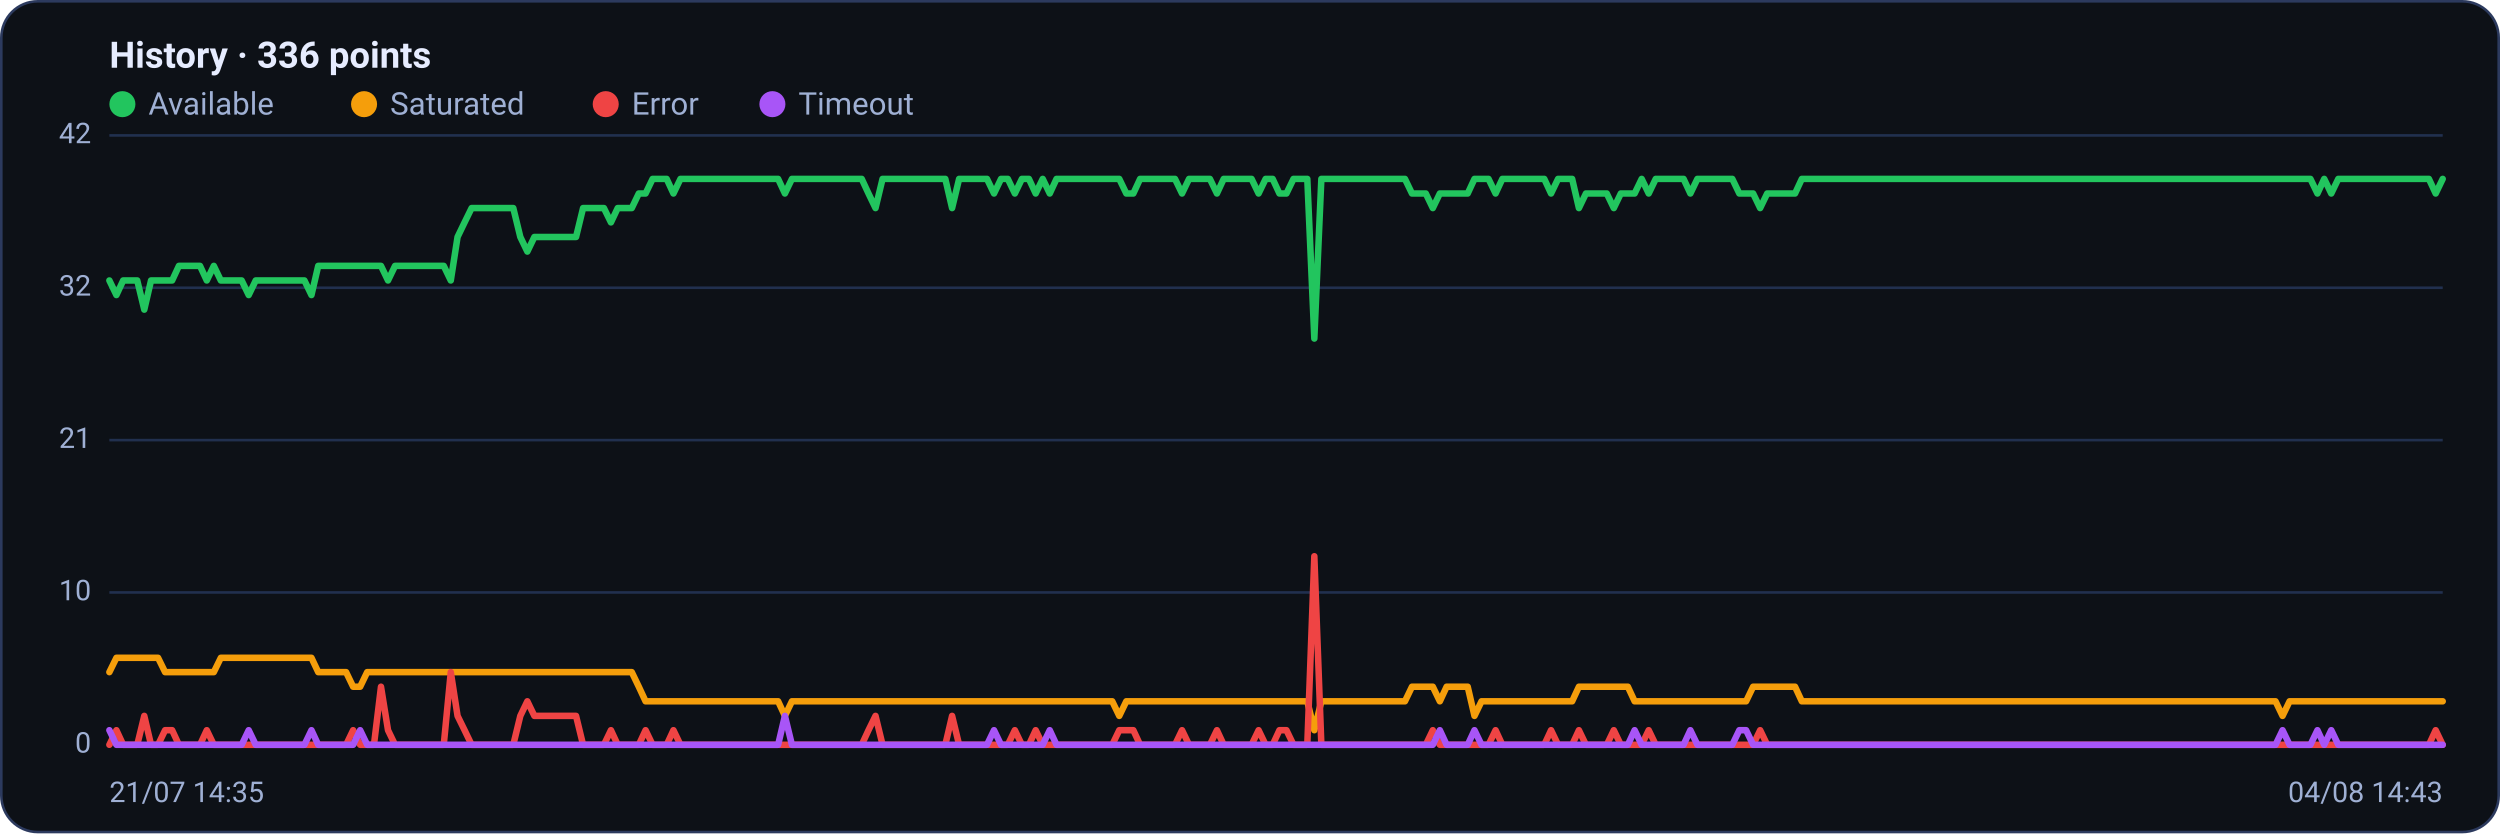
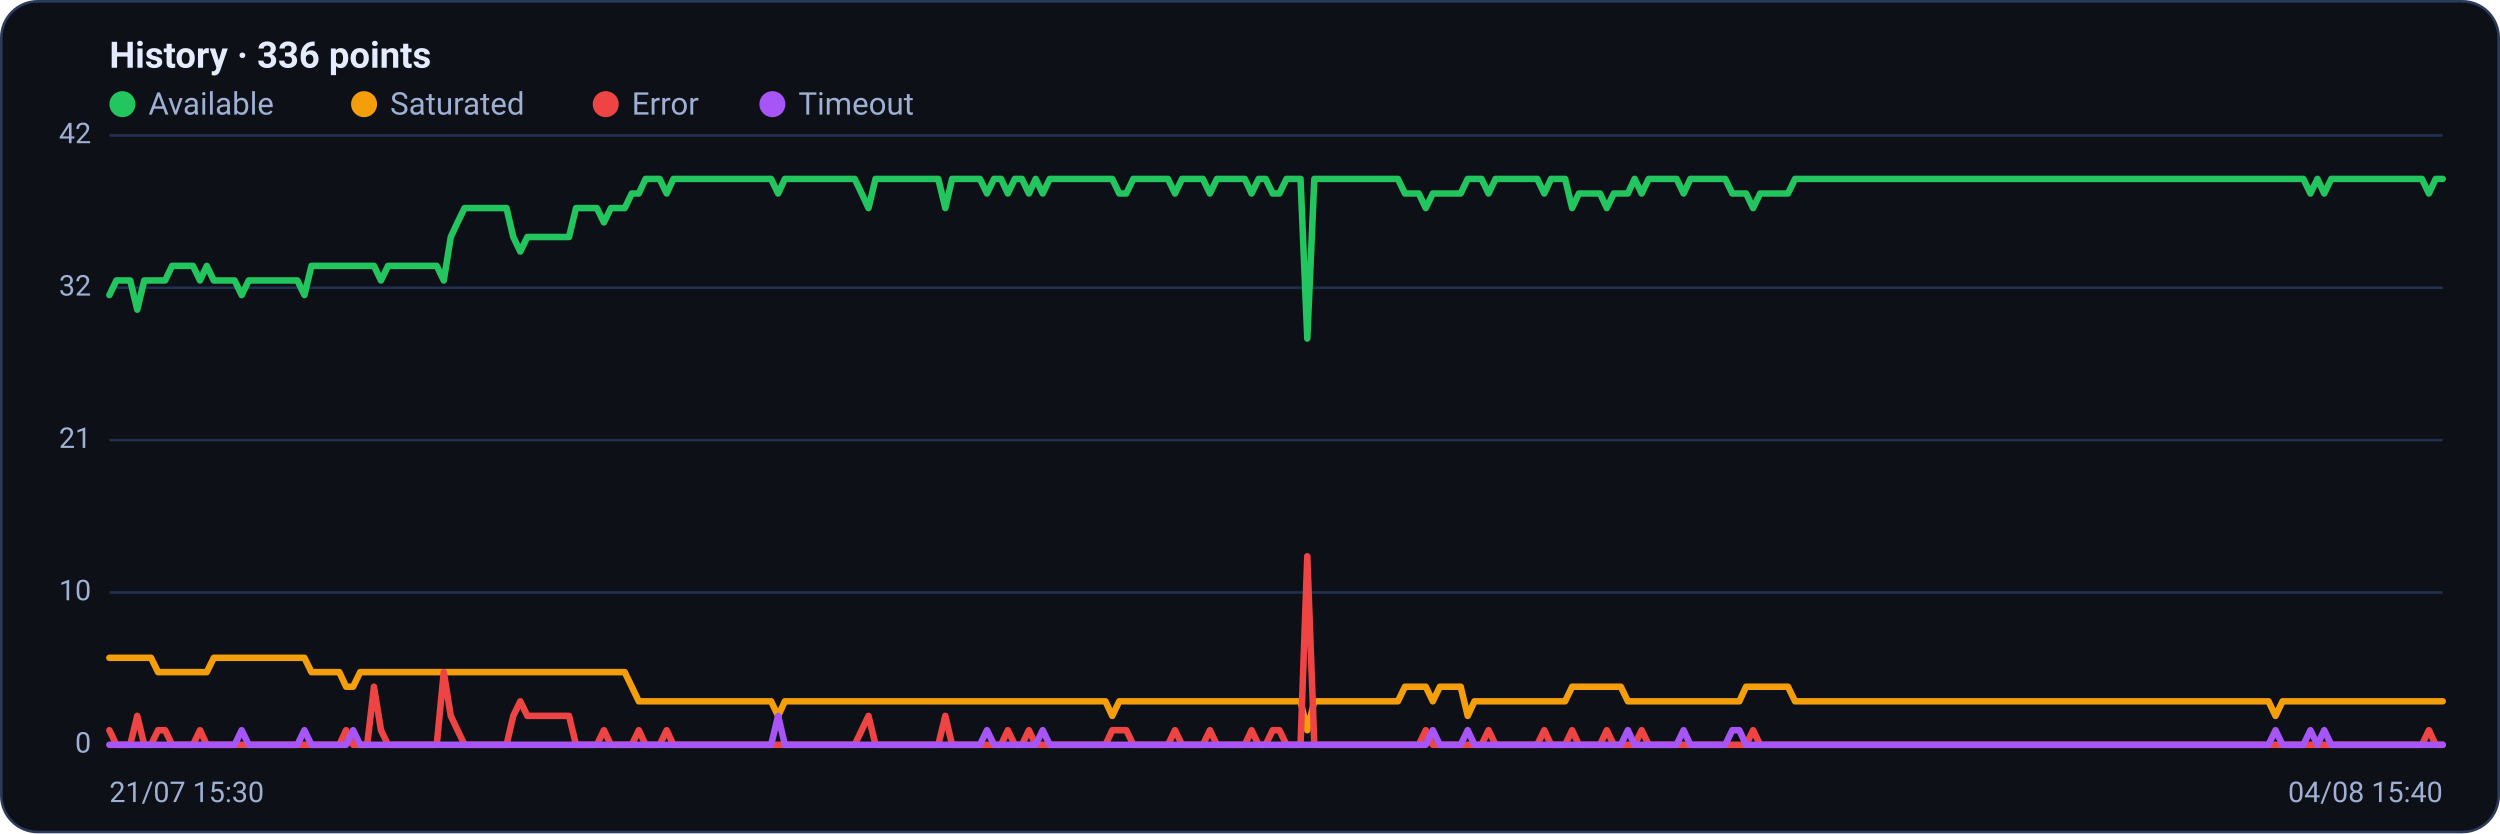
<svg xmlns="http://www.w3.org/2000/svg" viewBox="0 0 960 320" width="960" height="320" font-family="Segoe UI, system-ui, -apple-system, Roboto, Helvetica, Arial, sans-serif" role="img" aria-label="Availability history per region">
  <rect x="0.5" y="0.5" width="959" height="319" rx="14" fill="#0d1117" stroke="#2c3a5e" />
  <text x="42" y="26" font-size="14" font-weight="600" fill="#e6ecff">History · 336 points</text>
  <circle cx="47" cy="40" r="5" fill="#22c55e" />
  <text x="57" y="44" font-size="12" fill="#9fb0d4">Available</text>
  <circle cx="139.8" cy="40" r="5" fill="#f59e0b" />
  <text x="149.8" y="44" font-size="12" fill="#9fb0d4">Saturated</text>
  <circle cx="232.6" cy="40" r="5" fill="#ef4444" />
  <text x="242.6" y="44" font-size="12" fill="#9fb0d4">Error</text>
  <circle cx="296.6" cy="40" r="5" fill="#a855f7" />
  <text x="306.6" y="44" font-size="12" fill="#9fb0d4">Timeout</text>
  <line x1="42" y1="286.0" x2="938" y2="286.0" stroke="#21304f" stroke-width="1" />
  <text x="35" y="289.0" text-anchor="end" font-size="11" fill="#9fb0d4">0</text>
  <line x1="42" y1="227.5" x2="938" y2="227.5" stroke="#21304f" stroke-width="1" />
  <text x="35" y="230.5" text-anchor="end" font-size="11" fill="#9fb0d4">10</text>
  <line x1="42" y1="169.0" x2="938" y2="169.0" stroke="#21304f" stroke-width="1" />
  <text x="35" y="172.0" text-anchor="end" font-size="11" fill="#9fb0d4">21</text>
  <line x1="42" y1="110.5" x2="938" y2="110.5" stroke="#21304f" stroke-width="1" />
  <text x="35" y="113.5" text-anchor="end" font-size="11" fill="#9fb0d4">32</text>
  <line x1="42" y1="52.0" x2="938" y2="52.0" stroke="#21304f" stroke-width="1" />
  <text x="35" y="55.0" text-anchor="end" font-size="11" fill="#9fb0d4">42</text>
-   <polyline fill="none" stroke="#22c55e" stroke-width="2.5" stroke-linejoin="round" stroke-linecap="round" points="42.0,107.7 44.7,113.3 47.3,107.7 50.0,107.7 52.7,107.7 55.4,118.9 58.0,107.7 60.7,107.7 63.4,107.7 66.1,107.7 68.7,102.1 71.4,102.1 74.1,102.1 76.8,102.1 79.4,107.7 82.1,102.1 84.8,107.7 87.5,107.7 90.1,107.7 92.8,107.7 95.5,113.3 98.2,107.7 100.8,107.7 103.5,107.7 106.2,107.7 108.9,107.7 111.5,107.7 114.2,107.7 116.9,107.7 119.6,113.3 122.2,102.1 124.9,102.1 127.6,102.1 130.3,102.1 132.9,102.1 135.6,102.1 138.3,102.1 141.0,102.1 143.6,102.1 146.3,102.1 149.0,107.7 151.7,102.1 154.3,102.1 157.0,102.1 159.7,102.1 162.4,102.1 165.0,102.1 167.7,102.1 170.4,102.1 173.1,107.7 175.7,91.0 178.4,85.4 181.1,79.9 183.8,79.9 186.4,79.9 189.1,79.9 191.8,79.9 194.5,79.9 197.1,79.9 199.8,91.0 202.5,96.6 205.2,91.0 207.8,91.0 210.5,91.0 213.2,91.0 215.9,91.0 218.5,91.0 221.2,91.0 223.9,79.9 226.5,79.9 229.2,79.9 231.9,79.9 234.6,85.4 237.2,79.9 239.9,79.9 242.6,79.9 245.3,74.3 247.9,74.3 250.6,68.7 253.3,68.7 256.0,68.7 258.6,74.3 261.3,68.7 264.0,68.7 266.7,68.7 269.3,68.7 272.0,68.7 274.7,68.7 277.4,68.7 280.0,68.7 282.7,68.7 285.4,68.7 288.1,68.7 290.7,68.7 293.4,68.7 296.1,68.7 298.8,68.7 301.4,74.3 304.1,68.7 306.8,68.7 309.5,68.7 312.1,68.7 314.8,68.7 317.5,68.7 320.2,68.7 322.8,68.7 325.5,68.7 328.2,68.7 330.9,68.7 333.5,74.3 336.2,79.9 338.9,68.7 341.6,68.7 344.2,68.7 346.9,68.7 349.6,68.7 352.3,68.7 354.9,68.7 357.6,68.7 360.3,68.7 363.0,68.7 365.6,79.9 368.3,68.7 371.0,68.7 373.7,68.7 376.3,68.7 379.0,68.7 381.7,74.3 384.4,68.7 387.0,68.7 389.7,74.3 392.4,68.7 395.1,68.7 397.7,74.3 400.4,68.7 403.1,74.3 405.7,68.7 408.4,68.7 411.1,68.7 413.8,68.7 416.4,68.7 419.1,68.7 421.8,68.7 424.5,68.7 427.1,68.7 429.8,68.7 432.5,74.3 435.2,74.3 437.8,68.7 440.5,68.7 443.2,68.7 445.9,68.7 448.5,68.7 451.2,68.7 453.9,74.3 456.6,68.7 459.2,68.7 461.9,68.7 464.6,68.7 467.3,74.3 469.9,68.7 472.6,68.7 475.3,68.7 478.0,68.7 480.6,68.7 483.3,74.3 486.0,68.7 488.7,68.7 491.3,74.3 494.0,74.3 496.7,68.7 499.4,68.7 502.0,68.7 504.7,130.0 507.4,68.7 510.1,68.7 512.7,68.7 515.4,68.7 518.1,68.7 520.8,68.7 523.4,68.7 526.1,68.7 528.8,68.7 531.5,68.7 534.1,68.7 536.8,68.7 539.5,68.7 542.2,74.3 544.8,74.3 547.5,74.3 550.2,79.9 552.9,74.3 555.5,74.3 558.2,74.3 560.9,74.3 563.6,74.3 566.2,68.7 568.9,68.7 571.6,68.7 574.3,74.3 576.9,68.7 579.6,68.7 582.3,68.7 584.9,68.7 587.6,68.7 590.3,68.7 593.0,68.7 595.6,74.3 598.3,68.7 601.0,68.7 603.7,68.7 606.3,79.9 609.0,74.3 611.7,74.3 614.4,74.3 617.0,74.3 619.7,79.9 622.4,74.3 625.1,74.3 627.7,74.3 630.4,68.7 633.1,74.3 635.8,68.7 638.4,68.7 641.1,68.7 643.8,68.7 646.5,68.7 649.1,74.3 651.8,68.7 654.5,68.7 657.2,68.7 659.8,68.7 662.5,68.7 665.2,68.7 667.9,74.3 670.5,74.3 673.2,74.3 675.9,79.9 678.6,74.3 681.2,74.3 683.9,74.3 686.6,74.3 689.3,74.3 691.9,68.7 694.6,68.7 697.3,68.7 700.0,68.7 702.6,68.7 705.3,68.7 708.0,68.7 710.7,68.7 713.3,68.7 716.0,68.7 718.7,68.7 721.4,68.7 724.0,68.7 726.7,68.7 729.4,68.7 732.1,68.7 734.7,68.7 737.4,68.7 740.1,68.7 742.8,68.7 745.4,68.7 748.1,68.7 750.8,68.7 753.5,68.7 756.1,68.7 758.8,68.7 761.5,68.7 764.1,68.7 766.8,68.7 769.5,68.7 772.2,68.7 774.8,68.7 777.5,68.7 780.2,68.7 782.9,68.7 785.5,68.7 788.2,68.7 790.9,68.7 793.6,68.7 796.2,68.7 798.9,68.7 801.6,68.7 804.3,68.7 806.9,68.7 809.6,68.7 812.3,68.7 815.0,68.7 817.6,68.7 820.3,68.7 823.0,68.7 825.7,68.7 828.3,68.7 831.0,68.7 833.7,68.7 836.4,68.7 839.0,68.7 841.7,68.7 844.4,68.7 847.1,68.7 849.7,68.7 852.4,68.7 855.1,68.7 857.8,68.7 860.4,68.7 863.1,68.7 865.8,68.7 868.5,68.7 871.1,68.7 873.8,68.7 876.5,68.7 879.2,68.7 881.8,68.7 884.5,68.7 887.2,68.7 889.9,74.3 892.5,68.7 895.2,74.3 897.9,68.7 900.6,68.7 903.2,68.7 905.9,68.7 908.6,68.7 911.3,68.7 913.9,68.7 916.6,68.7 919.3,68.7 922.0,68.7 924.6,68.7 927.3,68.7 930.0,68.7 932.7,68.7 935.3,74.3 938.0,68.7" />
-   <polyline fill="none" stroke="#f59e0b" stroke-width="2.5" stroke-linejoin="round" stroke-linecap="round" points="42.0,258.1 44.7,252.6 47.3,252.6 50.0,252.6 52.7,252.6 55.4,252.6 58.0,252.6 60.7,252.6 63.4,258.1 66.1,258.1 68.7,258.1 71.4,258.1 74.1,258.1 76.8,258.1 79.4,258.1 82.1,258.1 84.8,252.6 87.5,252.6 90.1,252.6 92.8,252.6 95.5,252.6 98.2,252.6 100.8,252.6 103.5,252.6 106.2,252.6 108.9,252.6 111.5,252.6 114.2,252.6 116.9,252.6 119.6,252.6 122.2,258.1 124.9,258.1 127.6,258.1 130.3,258.1 132.9,258.1 135.6,263.7 138.3,263.7 141.0,258.1 143.6,258.1 146.3,258.1 149.0,258.1 151.7,258.1 154.3,258.1 157.0,258.1 159.7,258.1 162.4,258.1 165.0,258.1 167.7,258.1 170.4,258.1 173.1,258.1 175.7,258.1 178.4,258.1 181.1,258.1 183.8,258.1 186.4,258.1 189.1,258.1 191.8,258.1 194.5,258.1 197.1,258.1 199.8,258.1 202.5,258.1 205.2,258.1 207.8,258.1 210.5,258.1 213.2,258.1 215.9,258.1 218.5,258.1 221.2,258.1 223.9,258.1 226.5,258.1 229.2,258.1 231.9,258.1 234.6,258.1 237.2,258.1 239.9,258.1 242.6,258.1 245.3,263.7 247.9,269.3 250.6,269.3 253.3,269.3 256.0,269.3 258.6,269.3 261.3,269.3 264.0,269.3 266.7,269.3 269.3,269.3 272.0,269.3 274.7,269.3 277.4,269.3 280.0,269.3 282.7,269.3 285.4,269.3 288.1,269.3 290.7,269.3 293.4,269.3 296.1,269.3 298.8,269.3 301.4,274.9 304.1,269.3 306.8,269.3 309.5,269.3 312.1,269.3 314.8,269.3 317.5,269.3 320.2,269.3 322.8,269.3 325.5,269.3 328.2,269.3 330.9,269.3 333.5,269.3 336.2,269.3 338.9,269.3 341.6,269.3 344.2,269.3 346.9,269.3 349.6,269.3 352.3,269.3 354.9,269.3 357.6,269.3 360.3,269.3 363.0,269.3 365.6,269.3 368.3,269.3 371.0,269.3 373.7,269.3 376.3,269.3 379.0,269.3 381.7,269.3 384.4,269.3 387.0,269.3 389.7,269.3 392.4,269.3 395.1,269.3 397.7,269.3 400.4,269.3 403.1,269.3 405.7,269.3 408.4,269.3 411.1,269.3 413.8,269.3 416.4,269.3 419.1,269.3 421.8,269.3 424.5,269.3 427.1,269.3 429.8,274.9 432.5,269.3 435.2,269.3 437.8,269.3 440.5,269.3 443.2,269.3 445.9,269.3 448.5,269.3 451.2,269.3 453.9,269.3 456.6,269.3 459.2,269.3 461.9,269.3 464.6,269.3 467.3,269.3 469.9,269.3 472.6,269.3 475.3,269.3 478.0,269.3 480.6,269.3 483.3,269.3 486.0,269.3 488.7,269.3 491.3,269.3 494.0,269.3 496.7,269.3 499.4,269.3 502.0,269.3 504.7,280.4 507.4,269.3 510.1,269.3 512.7,269.3 515.4,269.3 518.1,269.3 520.8,269.3 523.4,269.3 526.1,269.3 528.8,269.3 531.5,269.3 534.1,269.3 536.8,269.3 539.5,269.3 542.2,263.7 544.8,263.7 547.5,263.7 550.2,263.7 552.9,269.3 555.5,263.7 558.2,263.7 560.9,263.7 563.6,263.7 566.2,274.9 568.9,269.3 571.6,269.3 574.3,269.3 576.9,269.3 579.6,269.3 582.3,269.3 584.9,269.3 587.6,269.3 590.3,269.3 593.0,269.3 595.6,269.3 598.3,269.3 601.0,269.3 603.7,269.3 606.3,263.7 609.0,263.7 611.7,263.7 614.4,263.7 617.0,263.7 619.7,263.7 622.4,263.7 625.1,263.7 627.7,269.3 630.4,269.3 633.1,269.3 635.8,269.3 638.4,269.3 641.1,269.3 643.8,269.3 646.5,269.3 649.1,269.3 651.8,269.3 654.5,269.3 657.2,269.3 659.8,269.3 662.5,269.3 665.2,269.3 667.9,269.3 670.5,269.3 673.2,263.7 675.9,263.7 678.6,263.7 681.2,263.7 683.9,263.7 686.6,263.7 689.3,263.7 691.9,269.3 694.6,269.3 697.3,269.3 700.0,269.3 702.6,269.3 705.3,269.3 708.0,269.3 710.7,269.3 713.3,269.3 716.0,269.3 718.7,269.3 721.4,269.3 724.0,269.3 726.7,269.3 729.4,269.3 732.1,269.3 734.7,269.3 737.4,269.3 740.1,269.3 742.8,269.3 745.4,269.3 748.1,269.3 750.8,269.3 753.5,269.3 756.1,269.3 758.8,269.3 761.5,269.3 764.1,269.3 766.8,269.3 769.5,269.3 772.2,269.3 774.8,269.3 777.5,269.3 780.2,269.3 782.9,269.3 785.5,269.3 788.2,269.3 790.9,269.3 793.6,269.3 796.2,269.3 798.9,269.3 801.6,269.3 804.3,269.3 806.9,269.3 809.6,269.3 812.3,269.3 815.0,269.3 817.6,269.3 820.3,269.3 823.0,269.3 825.7,269.3 828.3,269.3 831.0,269.3 833.7,269.3 836.4,269.3 839.0,269.3 841.7,269.3 844.4,269.3 847.1,269.3 849.7,269.3 852.4,269.3 855.1,269.3 857.8,269.3 860.4,269.3 863.1,269.3 865.8,269.3 868.5,269.3 871.1,269.3 873.8,269.3 876.5,274.9 879.2,269.3 881.8,269.3 884.5,269.3 887.2,269.3 889.9,269.3 892.5,269.3 895.2,269.3 897.9,269.3 900.6,269.3 903.2,269.3 905.9,269.3 908.6,269.3 911.3,269.3 913.9,269.3 916.6,269.3 919.3,269.3 922.0,269.3 924.6,269.3 927.3,269.3 930.0,269.3 932.7,269.3 935.3,269.3 938.0,269.3" />
-   <polyline fill="none" stroke="#ef4444" stroke-width="2.5" stroke-linejoin="round" stroke-linecap="round" points="42.0,286.0 44.7,280.4 47.3,286.0 50.0,286.0 52.7,286.0 55.4,274.9 58.0,286.0 60.7,286.0 63.4,280.4 66.1,280.4 68.7,286.0 71.4,286.0 74.1,286.0 76.8,286.0 79.4,280.4 82.1,286.0 84.8,286.0 87.5,286.0 90.1,286.0 92.8,286.0 95.5,286.0 98.2,286.0 100.8,286.0 103.5,286.0 106.2,286.0 108.9,286.0 111.5,286.0 114.2,286.0 116.9,286.0 119.6,286.0 122.2,286.0 124.9,286.0 127.6,286.0 130.3,286.0 132.9,286.0 135.6,280.4 138.3,286.0 141.0,286.0 143.6,286.0 146.3,263.7 149.0,280.4 151.7,286.0 154.3,286.0 157.0,286.0 159.7,286.0 162.4,286.0 165.0,286.0 167.7,286.0 170.4,286.0 173.1,258.1 175.7,274.9 178.4,280.4 181.1,286.0 183.8,286.0 186.4,286.0 189.1,286.0 191.8,286.0 194.5,286.0 197.1,286.0 199.8,274.9 202.5,269.3 205.2,274.9 207.8,274.9 210.5,274.9 213.2,274.9 215.9,274.9 218.5,274.9 221.2,274.9 223.9,286.0 226.5,286.0 229.2,286.0 231.9,286.0 234.6,280.4 237.2,286.0 239.9,286.0 242.6,286.0 245.3,286.0 247.9,280.4 250.6,286.0 253.3,286.0 256.0,286.0 258.6,280.4 261.3,286.0 264.0,286.0 266.7,286.0 269.3,286.0 272.0,286.0 274.7,286.0 277.4,286.0 280.0,286.0 282.7,286.0 285.4,286.0 288.1,286.0 290.7,286.0 293.4,286.0 296.1,286.0 298.8,286.0 301.4,286.0 304.1,286.0 306.8,286.0 309.5,286.0 312.1,286.0 314.8,286.0 317.5,286.0 320.2,286.0 322.8,286.0 325.5,286.0 328.2,286.0 330.9,286.0 333.5,280.4 336.2,274.9 338.9,286.0 341.6,286.0 344.2,286.0 346.9,286.0 349.6,286.0 352.3,286.0 354.9,286.0 357.6,286.0 360.3,286.0 363.0,286.0 365.6,274.9 368.3,286.0 371.0,286.0 373.7,286.0 376.3,286.0 379.0,286.0 381.7,286.0 384.4,286.0 387.0,286.0 389.7,280.4 392.4,286.0 395.1,286.0 397.7,280.4 400.4,286.0 403.1,286.0 405.7,286.0 408.4,286.0 411.1,286.0 413.8,286.0 416.4,286.0 419.1,286.0 421.8,286.0 424.5,286.0 427.1,286.0 429.8,280.4 432.5,280.4 435.2,280.4 437.8,286.0 440.5,286.0 443.2,286.0 445.9,286.0 448.5,286.0 451.2,286.0 453.9,280.4 456.6,286.0 459.2,286.0 461.9,286.0 464.6,286.0 467.3,280.4 469.9,286.0 472.6,286.0 475.3,286.0 478.0,286.0 480.6,286.0 483.3,280.4 486.0,286.0 488.7,286.0 491.3,280.4 494.0,280.4 496.7,286.0 499.4,286.0 502.0,286.0 504.7,213.6 507.4,286.0 510.1,286.0 512.7,286.0 515.4,286.0 518.1,286.0 520.8,286.0 523.4,286.0 526.1,286.0 528.8,286.0 531.5,286.0 534.1,286.0 536.8,286.0 539.5,286.0 542.2,286.0 544.8,286.0 547.5,286.0 550.2,280.4 552.9,286.0 555.5,286.0 558.2,286.0 560.9,286.0 563.6,286.0 566.2,286.0 568.9,286.0 571.6,286.0 574.3,280.4 576.9,286.0 579.6,286.0 582.3,286.0 584.9,286.0 587.6,286.0 590.3,286.0 593.0,286.0 595.6,280.4 598.3,286.0 601.0,286.0 603.7,286.0 606.3,280.4 609.0,286.0 611.7,286.0 614.4,286.0 617.0,286.0 619.7,280.4 622.4,286.0 625.1,286.0 627.7,286.0 630.4,286.0 633.1,280.4 635.8,286.0 638.4,286.0 641.1,286.0 643.8,286.0 646.5,286.0 649.1,286.0 651.8,286.0 654.5,286.0 657.2,286.0 659.8,286.0 662.5,286.0 665.2,286.0 667.9,286.0 670.5,286.0 673.2,286.0 675.9,280.4 678.6,286.0 681.2,286.0 683.9,286.0 686.6,286.0 689.3,286.0 691.9,286.0 694.6,286.0 697.3,286.0 700.0,286.0 702.6,286.0 705.3,286.0 708.0,286.0 710.7,286.0 713.3,286.0 716.0,286.0 718.7,286.0 721.4,286.0 724.0,286.0 726.7,286.0 729.4,286.0 732.1,286.0 734.7,286.0 737.4,286.0 740.1,286.0 742.8,286.0 745.4,286.0 748.1,286.0 750.8,286.0 753.5,286.0 756.1,286.0 758.8,286.0 761.5,286.0 764.1,286.0 766.8,286.0 769.5,286.0 772.2,286.0 774.8,286.0 777.5,286.0 780.2,286.0 782.9,286.0 785.5,286.0 788.2,286.0 790.9,286.0 793.6,286.0 796.2,286.0 798.9,286.0 801.6,286.0 804.3,286.0 806.9,286.0 809.6,286.0 812.3,286.0 815.0,286.0 817.6,286.0 820.3,286.0 823.0,286.0 825.7,286.0 828.3,286.0 831.0,286.0 833.7,286.0 836.4,286.0 839.0,286.0 841.7,286.0 844.4,286.0 847.1,286.0 849.7,286.0 852.4,286.0 855.1,286.0 857.8,286.0 860.4,286.0 863.1,286.0 865.8,286.0 868.5,286.0 871.1,286.0 873.8,286.0 876.5,286.0 879.2,286.0 881.8,286.0 884.5,286.0 887.2,286.0 889.9,286.0 892.5,286.0 895.2,286.0 897.9,286.0 900.6,286.0 903.2,286.0 905.9,286.0 908.6,286.0 911.3,286.0 913.9,286.0 916.6,286.0 919.3,286.0 922.0,286.0 924.6,286.0 927.3,286.0 930.0,286.0 932.7,286.0 935.3,280.4 938.0,286.0" />
-   <polyline fill="none" stroke="#a855f7" stroke-width="2.5" stroke-linejoin="round" stroke-linecap="round" points="42.0,280.4 44.7,286.0 47.3,286.0 50.0,286.0 52.7,286.0 55.4,286.0 58.0,286.0 60.7,286.0 63.4,286.0 66.1,286.0 68.7,286.0 71.4,286.0 74.1,286.0 76.8,286.0 79.4,286.0 82.1,286.0 84.8,286.0 87.5,286.0 90.1,286.0 92.8,286.0 95.5,280.4 98.2,286.0 100.8,286.0 103.5,286.0 106.2,286.0 108.9,286.0 111.5,286.0 114.2,286.0 116.9,286.0 119.6,280.4 122.2,286.0 124.9,286.0 127.6,286.0 130.3,286.0 132.9,286.0 135.6,286.0 138.3,280.4 141.0,286.0 143.6,286.0 146.3,286.0 149.0,286.0 151.7,286.0 154.3,286.0 157.0,286.0 159.7,286.0 162.4,286.0 165.0,286.0 167.7,286.0 170.4,286.0 173.1,286.0 175.7,286.0 178.4,286.0 181.1,286.0 183.8,286.0 186.4,286.0 189.1,286.0 191.8,286.0 194.5,286.0 197.1,286.0 199.8,286.0 202.5,286.0 205.2,286.0 207.8,286.0 210.5,286.0 213.2,286.0 215.9,286.0 218.5,286.0 221.2,286.0 223.9,286.0 226.5,286.0 229.2,286.0 231.9,286.0 234.6,286.0 237.2,286.0 239.9,286.0 242.6,286.0 245.3,286.0 247.9,286.0 250.6,286.0 253.3,286.0 256.0,286.0 258.6,286.0 261.3,286.0 264.0,286.0 266.7,286.0 269.3,286.0 272.0,286.0 274.7,286.0 277.4,286.0 280.0,286.0 282.7,286.0 285.4,286.0 288.1,286.0 290.7,286.0 293.4,286.0 296.1,286.0 298.8,286.0 301.4,274.9 304.1,286.0 306.8,286.0 309.5,286.0 312.1,286.0 314.8,286.0 317.5,286.0 320.2,286.0 322.8,286.0 325.5,286.0 328.2,286.0 330.9,286.0 333.5,286.0 336.2,286.0 338.9,286.0 341.6,286.0 344.2,286.0 346.9,286.0 349.6,286.0 352.3,286.0 354.9,286.0 357.6,286.0 360.3,286.0 363.0,286.0 365.6,286.0 368.3,286.0 371.0,286.0 373.7,286.0 376.3,286.0 379.0,286.0 381.7,280.4 384.4,286.0 387.0,286.0 389.7,286.0 392.4,286.0 395.1,286.0 397.7,286.0 400.4,286.0 403.1,280.4 405.7,286.0 408.4,286.0 411.1,286.0 413.8,286.0 416.4,286.0 419.1,286.0 421.8,286.0 424.5,286.0 427.1,286.0 429.8,286.0 432.5,286.0 435.2,286.0 437.8,286.0 440.5,286.0 443.2,286.0 445.9,286.0 448.5,286.0 451.2,286.0 453.9,286.0 456.6,286.0 459.2,286.0 461.9,286.0 464.6,286.0 467.3,286.0 469.9,286.0 472.6,286.0 475.3,286.0 478.0,286.0 480.6,286.0 483.3,286.0 486.0,286.0 488.7,286.0 491.3,286.0 494.0,286.0 496.7,286.0 499.4,286.0 502.0,286.0 504.7,286.0 507.4,286.0 510.1,286.0 512.7,286.0 515.4,286.0 518.1,286.0 520.8,286.0 523.4,286.0 526.1,286.0 528.8,286.0 531.5,286.0 534.1,286.0 536.8,286.0 539.5,286.0 542.2,286.0 544.8,286.0 547.5,286.0 550.2,286.0 552.9,280.4 555.5,286.0 558.2,286.0 560.9,286.0 563.6,286.0 566.2,280.4 568.9,286.0 571.6,286.0 574.3,286.0 576.9,286.0 579.6,286.0 582.3,286.0 584.9,286.0 587.6,286.0 590.3,286.0 593.0,286.0 595.6,286.0 598.3,286.0 601.0,286.0 603.7,286.0 606.3,286.0 609.0,286.0 611.7,286.0 614.4,286.0 617.0,286.0 619.7,286.0 622.4,286.0 625.1,286.0 627.7,280.4 630.4,286.0 633.1,286.0 635.8,286.0 638.4,286.0 641.1,286.0 643.8,286.0 646.5,286.0 649.1,280.4 651.8,286.0 654.5,286.0 657.2,286.0 659.8,286.0 662.5,286.0 665.2,286.0 667.9,280.4 670.5,280.4 673.2,286.0 675.9,286.0 678.6,286.0 681.2,286.0 683.9,286.0 686.6,286.0 689.3,286.0 691.9,286.0 694.6,286.0 697.3,286.0 700.0,286.0 702.6,286.0 705.3,286.0 708.0,286.0 710.7,286.0 713.3,286.0 716.0,286.0 718.7,286.0 721.4,286.0 724.0,286.0 726.7,286.0 729.4,286.0 732.1,286.0 734.7,286.0 737.4,286.0 740.1,286.0 742.8,286.0 745.4,286.0 748.1,286.0 750.8,286.0 753.5,286.0 756.1,286.0 758.8,286.0 761.5,286.0 764.1,286.0 766.8,286.0 769.5,286.0 772.2,286.0 774.8,286.0 777.5,286.0 780.2,286.0 782.9,286.0 785.5,286.0 788.2,286.0 790.9,286.0 793.6,286.0 796.2,286.0 798.9,286.0 801.6,286.0 804.3,286.0 806.9,286.0 809.6,286.0 812.3,286.0 815.0,286.0 817.6,286.0 820.3,286.0 823.0,286.0 825.7,286.0 828.3,286.0 831.0,286.0 833.7,286.0 836.4,286.0 839.0,286.0 841.7,286.0 844.4,286.0 847.1,286.0 849.7,286.0 852.4,286.0 855.1,286.0 857.8,286.0 860.4,286.0 863.1,286.0 865.8,286.0 868.5,286.0 871.1,286.0 873.8,286.0 876.5,280.4 879.2,286.0 881.8,286.0 884.5,286.0 887.2,286.0 889.9,280.4 892.5,286.0 895.2,280.4 897.9,286.0 900.6,286.0 903.2,286.0 905.9,286.0 908.6,286.0 911.3,286.0 913.9,286.0 916.6,286.0 919.3,286.0 922.0,286.0 924.6,286.0 927.3,286.0 930.0,286.0 932.7,286.0 935.3,286.0 938.0,286.0" />
-   <text x="42" y="308" font-size="11" fill="#9fb0d4">21/07 14:35</text>
-   <text x="938" y="308" text-anchor="end" font-size="11" fill="#9fb0d4">04/08 14:43</text>
+   <polyline fill="none" stroke="#22c55e" stroke-width="2.5" stroke-linejoin="round" stroke-linecap="round" points="42.0,113.3 44.7,107.7 47.3,107.7 50.0,107.7 52.7,118.9 55.4,107.7 58.0,107.7 60.7,107.7 63.4,107.7 66.1,102.1 68.7,102.1 71.4,102.1 74.1,102.1 76.8,107.7 79.4,102.1 82.1,107.7 84.8,107.7 87.5,107.7 90.1,107.7 92.8,113.3 95.5,107.7 98.2,107.7 100.8,107.7 103.5,107.7 106.2,107.7 108.9,107.7 111.5,107.7 114.2,107.7 116.9,113.3 119.6,102.1 122.2,102.1 124.9,102.1 127.6,102.1 130.3,102.1 132.9,102.1 135.6,102.1 138.3,102.1 141.0,102.1 143.6,102.1 146.3,107.7 149.0,102.1 151.7,102.1 154.3,102.1 157.0,102.1 159.7,102.1 162.4,102.1 165.0,102.1 167.7,102.1 170.4,107.7 173.1,91.0 175.7,85.4 178.4,79.9 181.1,79.9 183.8,79.9 186.4,79.9 189.1,79.9 191.8,79.9 194.5,79.9 197.1,91.0 199.8,96.6 202.5,91.0 205.2,91.0 207.8,91.0 210.5,91.0 213.2,91.0 215.9,91.0 218.5,91.0 221.2,79.9 223.9,79.9 226.5,79.9 229.2,79.9 231.9,85.4 234.6,79.9 237.2,79.9 239.9,79.9 242.6,74.3 245.3,74.3 247.9,68.7 250.6,68.7 253.3,68.7 256.0,74.3 258.6,68.7 261.3,68.7 264.0,68.7 266.7,68.7 269.3,68.7 272.0,68.7 274.7,68.7 277.4,68.7 280.0,68.7 282.7,68.7 285.4,68.7 288.1,68.7 290.7,68.7 293.4,68.7 296.1,68.7 298.8,74.3 301.4,68.7 304.1,68.7 306.8,68.7 309.5,68.7 312.1,68.7 314.8,68.7 317.5,68.7 320.2,68.7 322.8,68.7 325.5,68.7 328.2,68.7 330.9,74.3 333.5,79.9 336.2,68.7 338.9,68.7 341.6,68.7 344.2,68.7 346.9,68.7 349.6,68.7 352.3,68.7 354.9,68.7 357.6,68.7 360.3,68.7 363.0,79.9 365.6,68.7 368.3,68.7 371.0,68.7 373.7,68.7 376.3,68.7 379.0,74.3 381.7,68.7 384.4,68.7 387.0,74.3 389.7,68.7 392.4,68.7 395.1,74.3 397.7,68.7 400.4,74.3 403.1,68.7 405.7,68.7 408.4,68.7 411.1,68.7 413.8,68.7 416.4,68.7 419.1,68.7 421.8,68.7 424.5,68.7 427.1,68.7 429.8,74.3 432.5,74.3 435.2,68.7 437.8,68.7 440.5,68.7 443.2,68.7 445.9,68.7 448.5,68.7 451.2,74.3 453.9,68.7 456.6,68.7 459.2,68.7 461.9,68.7 464.6,74.3 467.3,68.7 469.9,68.7 472.6,68.7 475.3,68.7 478.0,68.7 480.6,74.3 483.3,68.7 486.0,68.7 488.7,74.3 491.3,74.3 494.0,68.7 496.7,68.7 499.4,68.7 502.0,130.0 504.7,68.7 507.4,68.7 510.1,68.7 512.7,68.7 515.4,68.7 518.1,68.7 520.8,68.7 523.4,68.7 526.1,68.7 528.8,68.7 531.5,68.7 534.1,68.7 536.8,68.7 539.5,74.3 542.2,74.3 544.8,74.3 547.5,79.9 550.2,74.3 552.9,74.3 555.5,74.3 558.2,74.3 560.9,74.3 563.6,68.7 566.2,68.7 568.9,68.7 571.6,74.3 574.3,68.7 576.9,68.7 579.6,68.7 582.3,68.7 584.9,68.7 587.6,68.7 590.3,68.7 593.0,74.3 595.6,68.7 598.3,68.7 601.0,68.7 603.7,79.9 606.3,74.3 609.0,74.3 611.7,74.3 614.4,74.3 617.0,79.9 619.7,74.3 622.4,74.3 625.1,74.3 627.7,68.7 630.4,74.3 633.1,68.7 635.8,68.7 638.4,68.7 641.1,68.7 643.8,68.7 646.5,74.3 649.1,68.7 651.8,68.7 654.5,68.7 657.2,68.7 659.8,68.7 662.5,68.7 665.2,74.3 667.9,74.3 670.5,74.3 673.2,79.9 675.9,74.3 678.6,74.3 681.2,74.3 683.9,74.3 686.6,74.3 689.3,68.7 691.9,68.7 694.6,68.7 697.3,68.7 700.0,68.7 702.6,68.7 705.3,68.7 708.0,68.7 710.7,68.7 713.3,68.7 716.0,68.7 718.7,68.7 721.4,68.7 724.0,68.7 726.7,68.7 729.4,68.7 732.1,68.7 734.7,68.7 737.4,68.7 740.1,68.7 742.8,68.7 745.4,68.7 748.1,68.7 750.8,68.7 753.5,68.7 756.1,68.7 758.8,68.7 761.5,68.7 764.1,68.7 766.8,68.7 769.5,68.7 772.2,68.7 774.8,68.7 777.5,68.7 780.2,68.7 782.9,68.7 785.5,68.7 788.2,68.7 790.9,68.7 793.6,68.7 796.2,68.7 798.9,68.7 801.6,68.7 804.3,68.7 806.9,68.7 809.6,68.7 812.3,68.7 815.0,68.7 817.6,68.7 820.3,68.7 823.0,68.7 825.7,68.7 828.3,68.7 831.0,68.7 833.7,68.7 836.4,68.7 839.0,68.7 841.7,68.7 844.4,68.7 847.1,68.7 849.7,68.7 852.4,68.7 855.1,68.7 857.8,68.7 860.4,68.7 863.1,68.7 865.8,68.7 868.5,68.7 871.1,68.7 873.8,68.7 876.5,68.7 879.2,68.7 881.8,68.7 884.5,68.7 887.2,74.3 889.9,68.7 892.5,74.3 895.2,68.7 897.9,68.7 900.6,68.7 903.2,68.7 905.9,68.7 908.6,68.7 911.3,68.7 913.9,68.7 916.6,68.7 919.3,68.7 922.0,68.7 924.6,68.7 927.3,68.7 930.0,68.7 932.7,74.3 935.3,68.7 938.0,68.7" />
+   <polyline fill="none" stroke="#f59e0b" stroke-width="2.5" stroke-linejoin="round" stroke-linecap="round" points="42.0,252.6 44.7,252.6 47.3,252.6 50.0,252.6 52.7,252.6 55.4,252.6 58.0,252.6 60.7,258.1 63.4,258.1 66.1,258.1 68.7,258.1 71.4,258.1 74.1,258.1 76.8,258.1 79.4,258.1 82.1,252.6 84.8,252.6 87.5,252.6 90.1,252.6 92.8,252.6 95.5,252.6 98.2,252.6 100.8,252.6 103.5,252.6 106.2,252.6 108.9,252.6 111.5,252.6 114.2,252.6 116.9,252.6 119.6,258.1 122.2,258.1 124.9,258.1 127.6,258.1 130.3,258.1 132.9,263.7 135.6,263.7 138.3,258.1 141.0,258.1 143.6,258.1 146.3,258.1 149.0,258.1 151.7,258.1 154.3,258.1 157.0,258.1 159.7,258.1 162.4,258.1 165.0,258.1 167.7,258.1 170.4,258.1 173.1,258.1 175.7,258.1 178.4,258.1 181.1,258.1 183.8,258.1 186.4,258.1 189.1,258.1 191.8,258.1 194.5,258.1 197.1,258.1 199.8,258.1 202.5,258.1 205.2,258.1 207.8,258.1 210.5,258.1 213.2,258.1 215.9,258.1 218.5,258.1 221.2,258.1 223.9,258.1 226.5,258.1 229.2,258.1 231.9,258.1 234.6,258.1 237.2,258.1 239.9,258.1 242.6,263.7 245.3,269.3 247.9,269.3 250.6,269.3 253.3,269.3 256.0,269.3 258.6,269.3 261.3,269.3 264.0,269.3 266.7,269.3 269.3,269.3 272.0,269.3 274.7,269.3 277.4,269.3 280.0,269.3 282.7,269.3 285.4,269.3 288.1,269.3 290.7,269.3 293.4,269.3 296.1,269.3 298.8,274.9 301.4,269.3 304.1,269.3 306.8,269.3 309.5,269.3 312.1,269.3 314.8,269.3 317.5,269.3 320.2,269.3 322.8,269.3 325.5,269.3 328.2,269.3 330.9,269.3 333.5,269.3 336.2,269.3 338.9,269.3 341.6,269.3 344.2,269.3 346.9,269.3 349.6,269.3 352.3,269.3 354.9,269.3 357.6,269.3 360.3,269.3 363.0,269.3 365.6,269.3 368.3,269.3 371.0,269.3 373.7,269.3 376.3,269.3 379.0,269.3 381.7,269.3 384.4,269.3 387.0,269.3 389.7,269.3 392.4,269.3 395.1,269.3 397.7,269.3 400.4,269.3 403.1,269.3 405.7,269.3 408.4,269.3 411.1,269.3 413.8,269.3 416.4,269.3 419.1,269.3 421.8,269.3 424.5,269.3 427.1,274.9 429.8,269.3 432.5,269.3 435.2,269.3 437.8,269.3 440.5,269.3 443.2,269.3 445.9,269.3 448.5,269.3 451.2,269.3 453.9,269.3 456.6,269.3 459.2,269.3 461.9,269.3 464.6,269.3 467.3,269.3 469.9,269.3 472.6,269.3 475.3,269.3 478.0,269.3 480.6,269.3 483.3,269.3 486.0,269.3 488.7,269.3 491.3,269.3 494.0,269.3 496.7,269.3 499.4,269.3 502.0,280.4 504.7,269.3 507.4,269.3 510.1,269.3 512.7,269.3 515.4,269.3 518.1,269.3 520.8,269.3 523.4,269.3 526.1,269.3 528.8,269.3 531.5,269.3 534.1,269.3 536.8,269.3 539.5,263.7 542.2,263.7 544.8,263.7 547.5,263.7 550.2,269.3 552.9,263.7 555.5,263.7 558.2,263.7 560.9,263.7 563.6,274.9 566.2,269.3 568.9,269.3 571.6,269.3 574.3,269.3 576.9,269.3 579.6,269.3 582.3,269.3 584.9,269.3 587.6,269.3 590.3,269.3 593.0,269.3 595.6,269.3 598.3,269.3 601.0,269.3 603.7,263.7 606.3,263.7 609.0,263.7 611.7,263.7 614.4,263.7 617.0,263.7 619.7,263.7 622.4,263.7 625.1,269.3 627.7,269.3 630.4,269.3 633.1,269.3 635.8,269.3 638.4,269.3 641.1,269.3 643.8,269.3 646.5,269.3 649.1,269.3 651.8,269.3 654.5,269.3 657.2,269.3 659.8,269.3 662.5,269.3 665.2,269.3 667.9,269.3 670.5,263.7 673.2,263.7 675.9,263.7 678.6,263.7 681.2,263.7 683.9,263.7 686.6,263.7 689.3,269.3 691.9,269.3 694.6,269.3 697.3,269.3 700.0,269.3 702.6,269.3 705.3,269.3 708.0,269.3 710.7,269.3 713.3,269.3 716.0,269.3 718.7,269.3 721.4,269.3 724.0,269.3 726.7,269.3 729.4,269.3 732.1,269.3 734.7,269.3 737.4,269.3 740.1,269.3 742.8,269.3 745.4,269.3 748.1,269.3 750.8,269.3 753.5,269.3 756.1,269.3 758.8,269.3 761.5,269.3 764.1,269.3 766.8,269.3 769.5,269.3 772.2,269.3 774.8,269.3 777.5,269.3 780.2,269.3 782.9,269.3 785.5,269.3 788.2,269.3 790.9,269.3 793.6,269.3 796.2,269.3 798.9,269.3 801.6,269.3 804.3,269.3 806.9,269.3 809.6,269.3 812.3,269.3 815.0,269.3 817.6,269.3 820.3,269.3 823.0,269.3 825.7,269.3 828.3,269.3 831.0,269.3 833.7,269.3 836.4,269.3 839.0,269.3 841.7,269.3 844.4,269.3 847.1,269.3 849.7,269.3 852.4,269.3 855.1,269.3 857.8,269.3 860.4,269.3 863.1,269.3 865.8,269.3 868.5,269.3 871.1,269.3 873.8,274.9 876.5,269.3 879.2,269.3 881.8,269.3 884.5,269.3 887.2,269.3 889.9,269.3 892.5,269.3 895.2,269.3 897.9,269.3 900.6,269.3 903.2,269.3 905.9,269.3 908.6,269.3 911.3,269.3 913.9,269.3 916.6,269.3 919.3,269.3 922.0,269.3 924.6,269.3 927.3,269.3 930.0,269.3 932.7,269.3 935.3,269.3 938.0,269.3" />
+   <polyline fill="none" stroke="#ef4444" stroke-width="2.5" stroke-linejoin="round" stroke-linecap="round" points="42.0,280.4 44.7,286.0 47.3,286.0 50.0,286.0 52.7,274.9 55.4,286.0 58.0,286.0 60.7,280.4 63.4,280.4 66.1,286.0 68.7,286.0 71.4,286.0 74.1,286.0 76.8,280.4 79.4,286.0 82.1,286.0 84.8,286.0 87.5,286.0 90.1,286.0 92.8,286.0 95.5,286.0 98.2,286.0 100.8,286.0 103.5,286.0 106.2,286.0 108.9,286.0 111.5,286.0 114.2,286.0 116.9,286.0 119.6,286.0 122.2,286.0 124.9,286.0 127.6,286.0 130.3,286.0 132.9,280.4 135.6,286.0 138.3,286.0 141.0,286.0 143.6,263.7 146.3,280.4 149.0,286.0 151.7,286.0 154.3,286.0 157.0,286.0 159.7,286.0 162.4,286.0 165.0,286.0 167.7,286.0 170.4,258.1 173.1,274.9 175.7,280.4 178.4,286.0 181.1,286.0 183.8,286.0 186.4,286.0 189.1,286.0 191.8,286.0 194.5,286.0 197.1,274.9 199.8,269.3 202.5,274.9 205.2,274.9 207.8,274.9 210.5,274.9 213.2,274.9 215.9,274.9 218.5,274.9 221.2,286.0 223.9,286.0 226.5,286.0 229.2,286.0 231.9,280.4 234.6,286.0 237.2,286.0 239.9,286.0 242.6,286.0 245.3,280.4 247.9,286.0 250.6,286.0 253.3,286.0 256.0,280.4 258.6,286.0 261.3,286.0 264.0,286.0 266.7,286.0 269.3,286.0 272.0,286.0 274.7,286.0 277.4,286.0 280.0,286.0 282.7,286.0 285.4,286.0 288.1,286.0 290.7,286.0 293.4,286.0 296.1,286.0 298.8,286.0 301.4,286.0 304.1,286.0 306.8,286.0 309.5,286.0 312.1,286.0 314.8,286.0 317.5,286.0 320.2,286.0 322.8,286.0 325.5,286.0 328.2,286.0 330.9,280.4 333.5,274.9 336.2,286.0 338.9,286.0 341.6,286.0 344.2,286.0 346.9,286.0 349.6,286.0 352.3,286.0 354.9,286.0 357.6,286.0 360.3,286.0 363.0,274.9 365.6,286.0 368.3,286.0 371.0,286.0 373.7,286.0 376.3,286.0 379.0,286.0 381.7,286.0 384.4,286.0 387.0,280.4 389.7,286.0 392.4,286.0 395.1,280.4 397.7,286.0 400.4,286.0 403.1,286.0 405.7,286.0 408.4,286.0 411.1,286.0 413.8,286.0 416.4,286.0 419.1,286.0 421.8,286.0 424.5,286.0 427.1,280.4 429.8,280.4 432.5,280.4 435.2,286.0 437.8,286.0 440.5,286.0 443.2,286.0 445.9,286.0 448.5,286.0 451.2,280.4 453.9,286.0 456.6,286.0 459.2,286.0 461.9,286.0 464.6,280.4 467.3,286.0 469.9,286.0 472.6,286.0 475.3,286.0 478.0,286.0 480.6,280.4 483.3,286.0 486.0,286.0 488.7,280.4 491.3,280.4 494.0,286.0 496.7,286.0 499.4,286.0 502.0,213.6 504.7,286.0 507.4,286.0 510.1,286.0 512.7,286.0 515.4,286.0 518.1,286.0 520.8,286.0 523.4,286.0 526.1,286.0 528.8,286.0 531.5,286.0 534.1,286.0 536.8,286.0 539.5,286.0 542.2,286.0 544.8,286.0 547.5,280.4 550.2,286.0 552.9,286.0 555.5,286.0 558.2,286.0 560.9,286.0 563.6,286.0 566.2,286.0 568.9,286.0 571.6,280.4 574.3,286.0 576.9,286.0 579.6,286.0 582.3,286.0 584.9,286.0 587.6,286.0 590.3,286.0 593.0,280.4 595.6,286.0 598.3,286.0 601.0,286.0 603.7,280.4 606.3,286.0 609.0,286.0 611.7,286.0 614.4,286.0 617.0,280.4 619.7,286.0 622.4,286.0 625.1,286.0 627.7,286.0 630.4,280.4 633.1,286.0 635.8,286.0 638.4,286.0 641.1,286.0 643.8,286.0 646.5,286.0 649.1,286.0 651.8,286.0 654.5,286.0 657.2,286.0 659.8,286.0 662.5,286.0 665.2,286.0 667.9,286.0 670.5,286.0 673.2,280.4 675.9,286.0 678.6,286.0 681.2,286.0 683.9,286.0 686.6,286.0 689.3,286.0 691.9,286.0 694.6,286.0 697.3,286.0 700.0,286.0 702.6,286.0 705.3,286.0 708.0,286.0 710.7,286.0 713.3,286.0 716.0,286.0 718.7,286.0 721.4,286.0 724.0,286.0 726.7,286.0 729.4,286.0 732.1,286.0 734.7,286.0 737.4,286.0 740.1,286.0 742.8,286.0 745.4,286.0 748.1,286.0 750.8,286.0 753.5,286.0 756.1,286.0 758.8,286.0 761.5,286.0 764.1,286.0 766.8,286.0 769.5,286.0 772.2,286.0 774.8,286.0 777.5,286.0 780.2,286.0 782.9,286.0 785.5,286.0 788.2,286.0 790.9,286.0 793.6,286.0 796.2,286.0 798.9,286.0 801.6,286.0 804.3,286.0 806.9,286.0 809.6,286.0 812.3,286.0 815.0,286.0 817.6,286.0 820.3,286.0 823.0,286.0 825.7,286.0 828.3,286.0 831.0,286.0 833.7,286.0 836.4,286.0 839.0,286.0 841.7,286.0 844.4,286.0 847.1,286.0 849.7,286.0 852.4,286.0 855.1,286.0 857.8,286.0 860.4,286.0 863.1,286.0 865.8,286.0 868.5,286.0 871.1,286.0 873.8,286.0 876.5,286.0 879.2,286.0 881.8,286.0 884.5,286.0 887.2,286.0 889.9,286.0 892.5,286.0 895.2,286.0 897.9,286.0 900.6,286.0 903.2,286.0 905.9,286.0 908.6,286.0 911.3,286.0 913.9,286.0 916.6,286.0 919.3,286.0 922.0,286.0 924.6,286.0 927.3,286.0 930.0,286.0 932.7,280.4 935.3,286.0 938.0,286.0" />
+   <polyline fill="none" stroke="#a855f7" stroke-width="2.5" stroke-linejoin="round" stroke-linecap="round" points="42.0,286.0 44.7,286.0 47.3,286.0 50.0,286.0 52.7,286.0 55.4,286.0 58.0,286.0 60.7,286.0 63.4,286.0 66.1,286.0 68.7,286.0 71.4,286.0 74.1,286.0 76.8,286.0 79.4,286.0 82.1,286.0 84.8,286.0 87.5,286.0 90.1,286.0 92.8,280.4 95.5,286.0 98.2,286.0 100.8,286.0 103.5,286.0 106.2,286.0 108.9,286.0 111.5,286.0 114.2,286.0 116.9,280.4 119.6,286.0 122.2,286.0 124.9,286.0 127.6,286.0 130.3,286.0 132.9,286.0 135.6,280.4 138.3,286.0 141.0,286.0 143.6,286.0 146.3,286.0 149.0,286.0 151.7,286.0 154.3,286.0 157.0,286.0 159.7,286.0 162.4,286.0 165.0,286.0 167.7,286.0 170.4,286.0 173.1,286.0 175.7,286.0 178.4,286.0 181.1,286.0 183.8,286.0 186.4,286.0 189.1,286.0 191.8,286.0 194.5,286.0 197.1,286.0 199.8,286.0 202.5,286.0 205.2,286.0 207.8,286.0 210.5,286.0 213.2,286.0 215.9,286.0 218.5,286.0 221.2,286.0 223.9,286.0 226.5,286.0 229.2,286.0 231.9,286.0 234.6,286.0 237.2,286.0 239.9,286.0 242.6,286.0 245.3,286.0 247.9,286.0 250.6,286.0 253.3,286.0 256.0,286.0 258.6,286.0 261.3,286.0 264.0,286.0 266.7,286.0 269.3,286.0 272.0,286.0 274.7,286.0 277.4,286.0 280.0,286.0 282.7,286.0 285.4,286.0 288.1,286.0 290.7,286.0 293.4,286.0 296.1,286.0 298.8,274.9 301.4,286.0 304.1,286.0 306.8,286.0 309.5,286.0 312.1,286.0 314.8,286.0 317.5,286.0 320.2,286.0 322.8,286.0 325.5,286.0 328.2,286.0 330.9,286.0 333.5,286.0 336.2,286.0 338.9,286.0 341.6,286.0 344.2,286.0 346.9,286.0 349.6,286.0 352.3,286.0 354.9,286.0 357.6,286.0 360.3,286.0 363.0,286.0 365.6,286.0 368.3,286.0 371.0,286.0 373.7,286.0 376.3,286.0 379.0,280.4 381.7,286.0 384.4,286.0 387.0,286.0 389.7,286.0 392.4,286.0 395.1,286.0 397.7,286.0 400.4,280.4 403.1,286.0 405.7,286.0 408.4,286.0 411.1,286.0 413.8,286.0 416.4,286.0 419.1,286.0 421.8,286.0 424.5,286.0 427.1,286.0 429.8,286.0 432.5,286.0 435.2,286.0 437.8,286.0 440.5,286.0 443.2,286.0 445.9,286.0 448.5,286.0 451.2,286.0 453.9,286.0 456.6,286.0 459.2,286.0 461.9,286.0 464.6,286.0 467.3,286.0 469.9,286.0 472.6,286.0 475.3,286.0 478.0,286.0 480.6,286.0 483.3,286.0 486.0,286.0 488.7,286.0 491.3,286.0 494.0,286.0 496.7,286.0 499.4,286.0 502.0,286.0 504.7,286.0 507.4,286.0 510.1,286.0 512.7,286.0 515.4,286.0 518.1,286.0 520.8,286.0 523.4,286.0 526.1,286.0 528.8,286.0 531.5,286.0 534.1,286.0 536.8,286.0 539.5,286.0 542.2,286.0 544.8,286.0 547.5,286.0 550.2,280.4 552.9,286.0 555.5,286.0 558.2,286.0 560.9,286.0 563.6,280.4 566.2,286.0 568.9,286.0 571.6,286.0 574.3,286.0 576.9,286.0 579.6,286.0 582.3,286.0 584.9,286.0 587.6,286.0 590.3,286.0 593.0,286.0 595.6,286.0 598.3,286.0 601.0,286.0 603.7,286.0 606.3,286.0 609.0,286.0 611.7,286.0 614.4,286.0 617.0,286.0 619.7,286.0 622.4,286.0 625.1,280.4 627.7,286.0 630.4,286.0 633.1,286.0 635.8,286.0 638.4,286.0 641.1,286.0 643.8,286.0 646.5,280.4 649.1,286.0 651.8,286.0 654.5,286.0 657.2,286.0 659.8,286.0 662.5,286.0 665.2,280.4 667.9,280.4 670.5,286.0 673.2,286.0 675.9,286.0 678.6,286.0 681.2,286.0 683.9,286.0 686.6,286.0 689.3,286.0 691.9,286.0 694.6,286.0 697.3,286.0 700.0,286.0 702.6,286.0 705.3,286.0 708.0,286.0 710.7,286.0 713.3,286.0 716.0,286.0 718.7,286.0 721.4,286.0 724.0,286.0 726.7,286.0 729.4,286.0 732.1,286.0 734.7,286.0 737.4,286.0 740.1,286.0 742.8,286.0 745.4,286.0 748.1,286.0 750.8,286.0 753.5,286.0 756.1,286.0 758.8,286.0 761.5,286.0 764.1,286.0 766.8,286.0 769.5,286.0 772.2,286.0 774.8,286.0 777.5,286.0 780.2,286.0 782.9,286.0 785.5,286.0 788.2,286.0 790.9,286.0 793.6,286.0 796.2,286.0 798.9,286.0 801.6,286.0 804.3,286.0 806.9,286.0 809.6,286.0 812.3,286.0 815.0,286.0 817.6,286.0 820.3,286.0 823.0,286.0 825.7,286.0 828.3,286.0 831.0,286.0 833.7,286.0 836.4,286.0 839.0,286.0 841.7,286.0 844.4,286.0 847.1,286.0 849.7,286.0 852.4,286.0 855.1,286.0 857.8,286.0 860.4,286.0 863.1,286.0 865.8,286.0 868.5,286.0 871.1,286.0 873.8,280.4 876.5,286.0 879.2,286.0 881.8,286.0 884.5,286.0 887.2,280.4 889.9,286.0 892.5,280.4 895.2,286.0 897.9,286.0 900.6,286.0 903.2,286.0 905.9,286.0 908.6,286.0 911.3,286.0 913.9,286.0 916.6,286.0 919.3,286.0 922.0,286.0 924.6,286.0 927.3,286.0 930.0,286.0 932.7,286.0 935.3,286.0 938.0,286.0" />
+   <text x="42" y="308" font-size="11" fill="#9fb0d4">21/07 15:30</text>
+   <text x="938" y="308" text-anchor="end" font-size="11" fill="#9fb0d4">04/08 15:40</text>
</svg>
